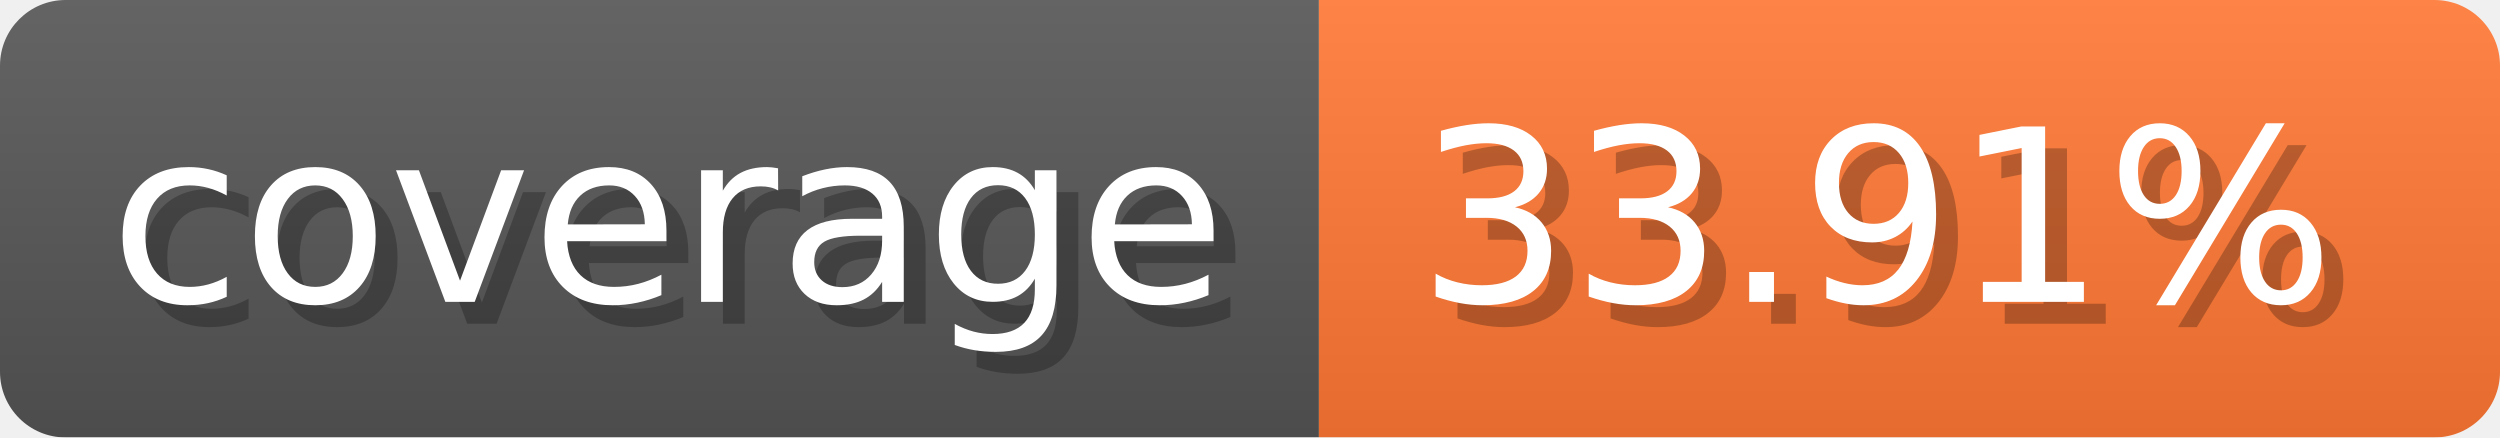
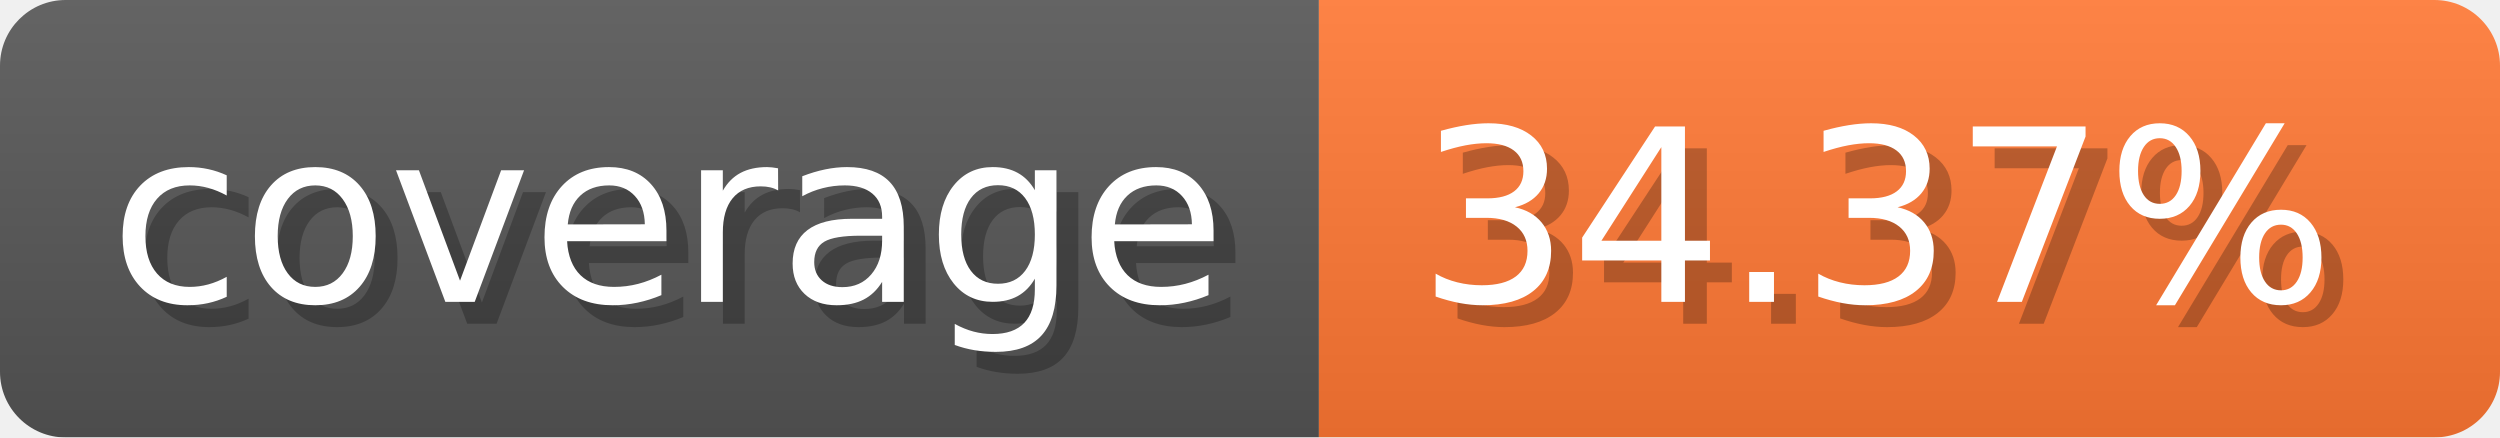
- <svg xmlns="http://www.w3.org/2000/svg" width="114.3" height="20" viewBox="0 0 1143 200" role="img" aria-label="coverage: 33.91%">
-   <linearGradient id="LITUr" x2="0" y2="100%">
+ <svg xmlns="http://www.w3.org/2000/svg" width="114.3" height="20" viewBox="0 0 1143 200" role="img" aria-label="coverage: 34.37%">
+   <linearGradient id="RkMmK" x2="0" y2="100%">
    <stop offset="0" stop-opacity=".1" stop-color="#EEE" />
    <stop offset="1" stop-opacity=".1" />
  </linearGradient>
-   <mask id="OKjZU">
+   <mask id="NKEUc">
    <rect width="1143" height="200" rx="30" fill="#FFF" />
  </mask>
-   <g mask="url(#OKjZU)">
+   <g mask="url(#NKEUc)">
    <rect width="603" height="200" fill="#555" />
    <rect width="540" height="200" fill="#F73" x="603" />
-     <rect width="1143" height="200" fill="url(#LITUr)" />
+     <rect width="1143" height="200" fill="url(#RkMmK)" />
  </g>
  <g aria-hidden="true" fill="#fff" text-anchor="start" font-family="Verdana,DejaVu Sans,sans-serif" font-size="110">
    <text x="60" y="148" textLength="503" fill="#000" opacity="0.25">coverage</text>
    <text x="50" y="138" textLength="503">coverage</text>
-     <text x="658" y="148" textLength="440" fill="#000" opacity="0.25">33.91%</text>
-     <text x="648" y="138" textLength="440">33.91%</text>
+     <text x="658" y="148" textLength="440" fill="#000" opacity="0.25">34.37%</text>
+     <text x="648" y="138" textLength="440">34.37%</text>
  </g>
</svg>
